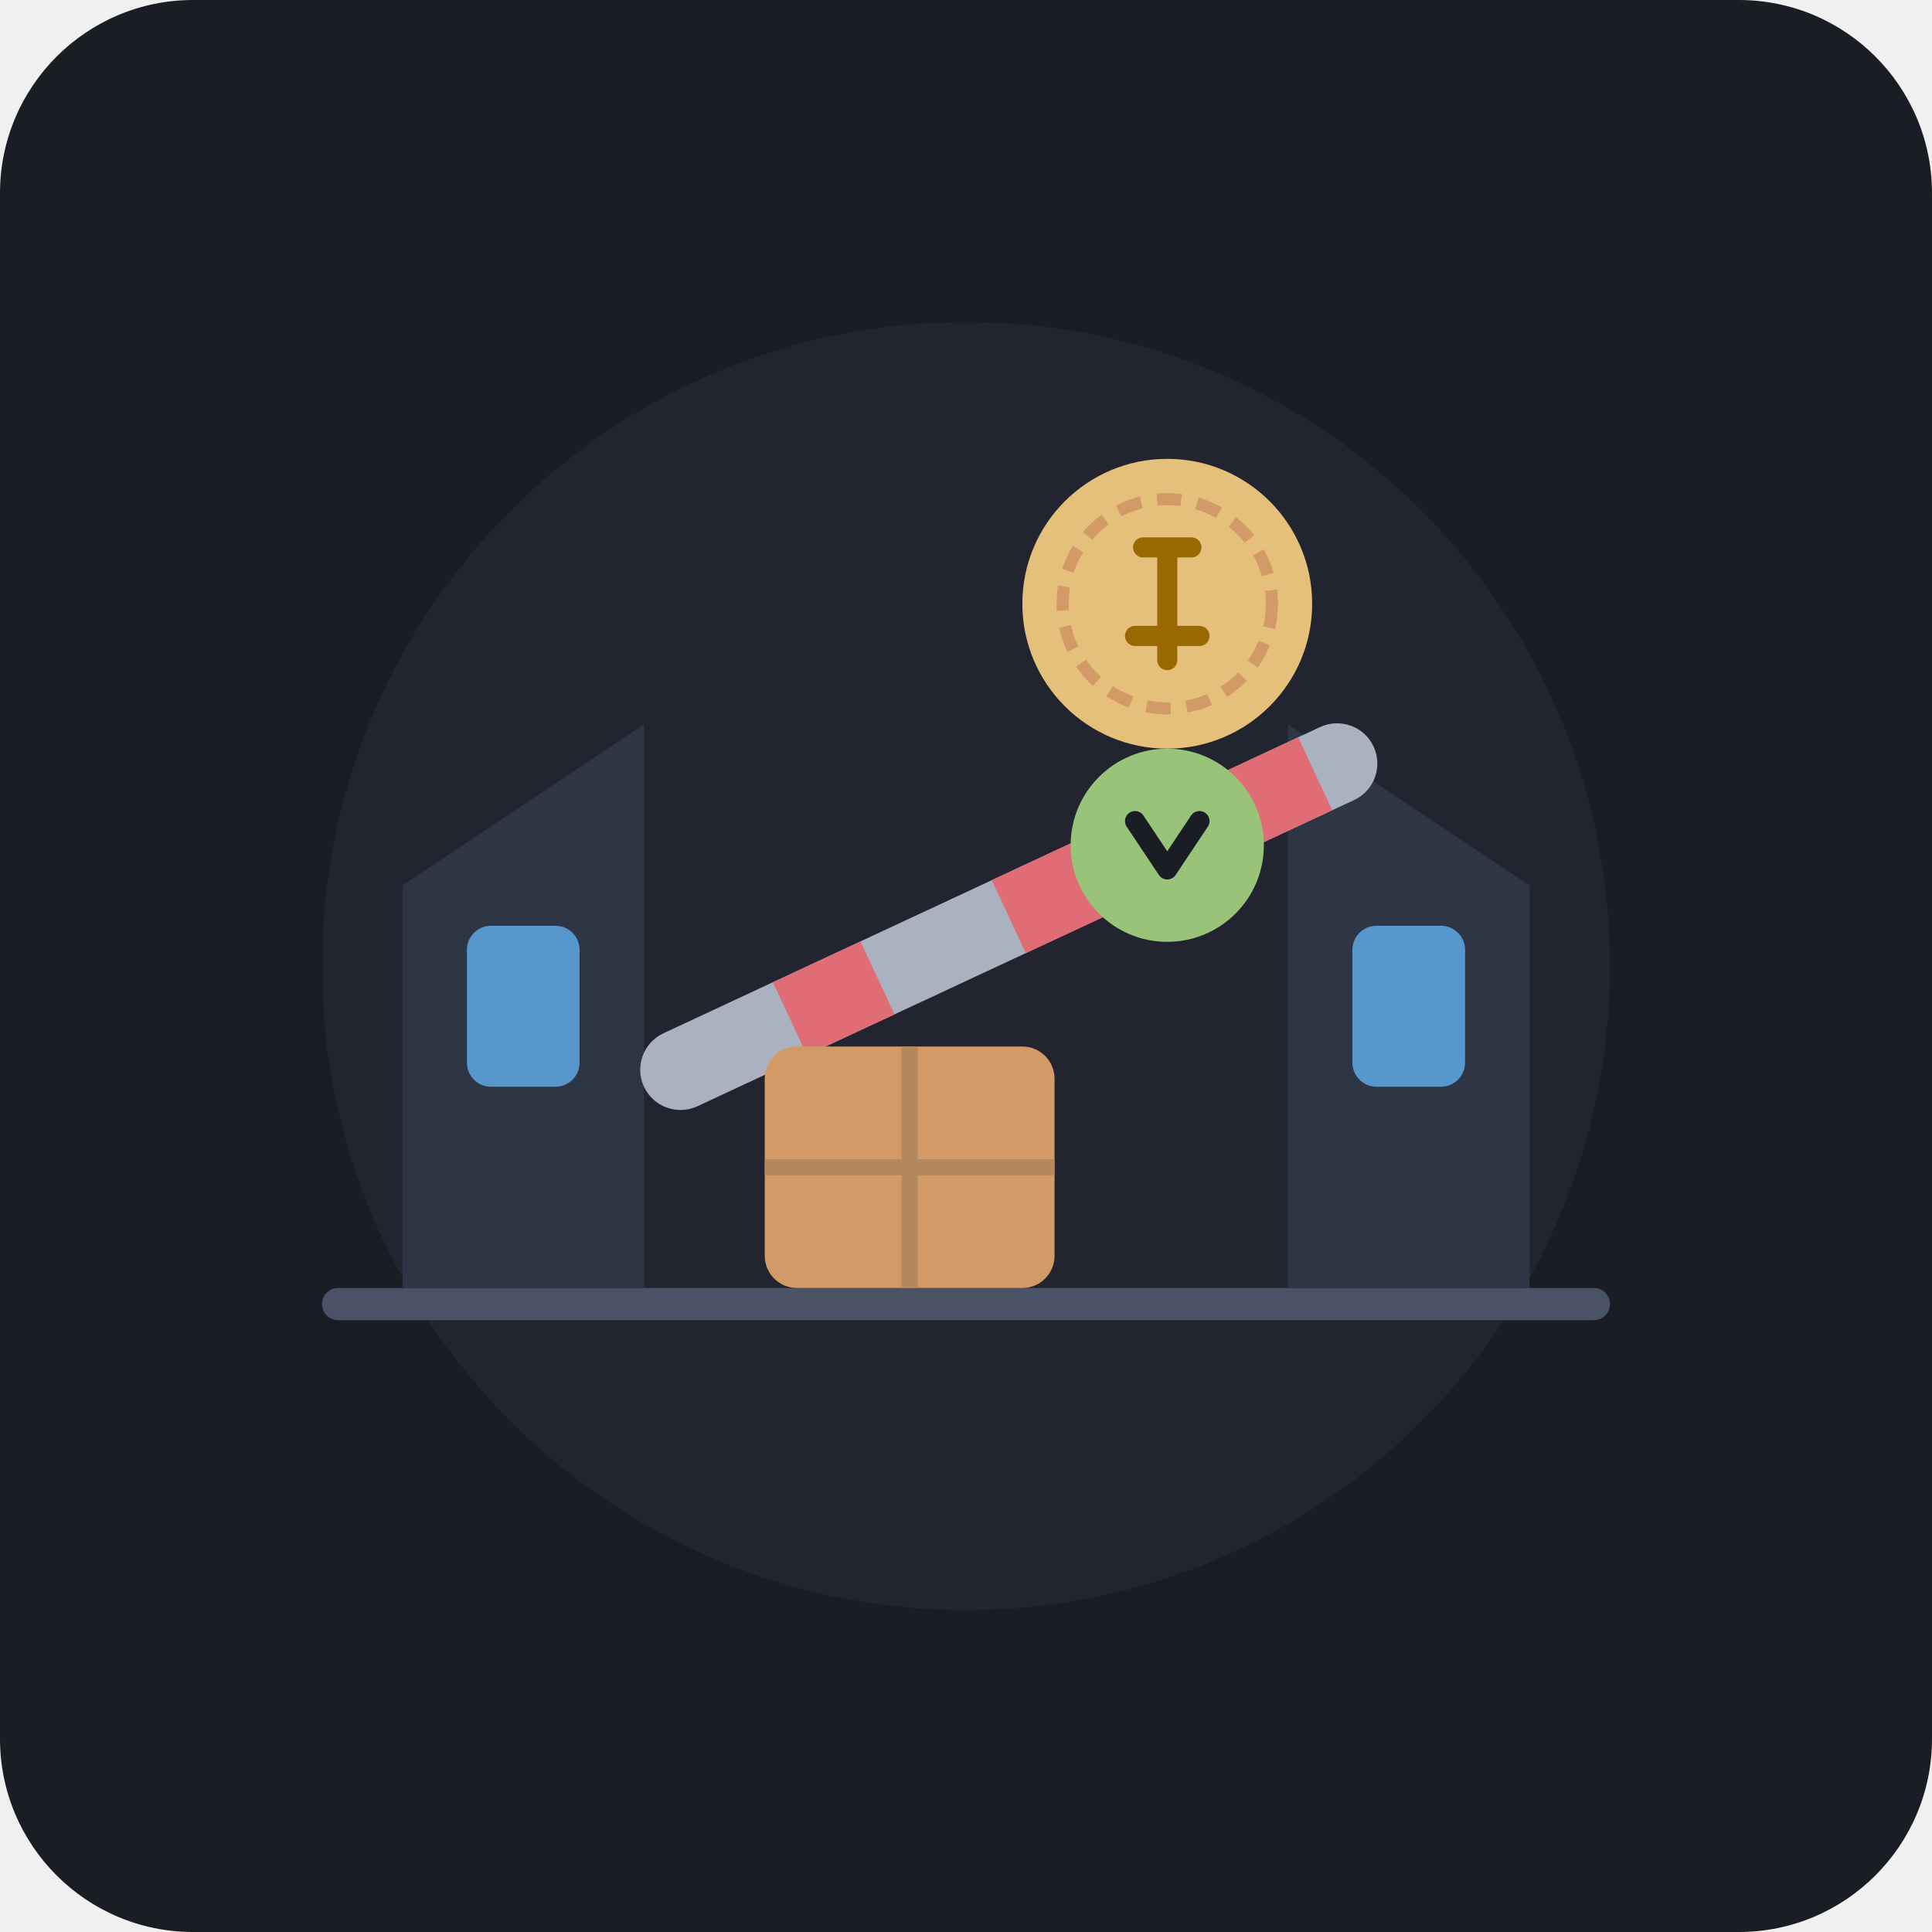
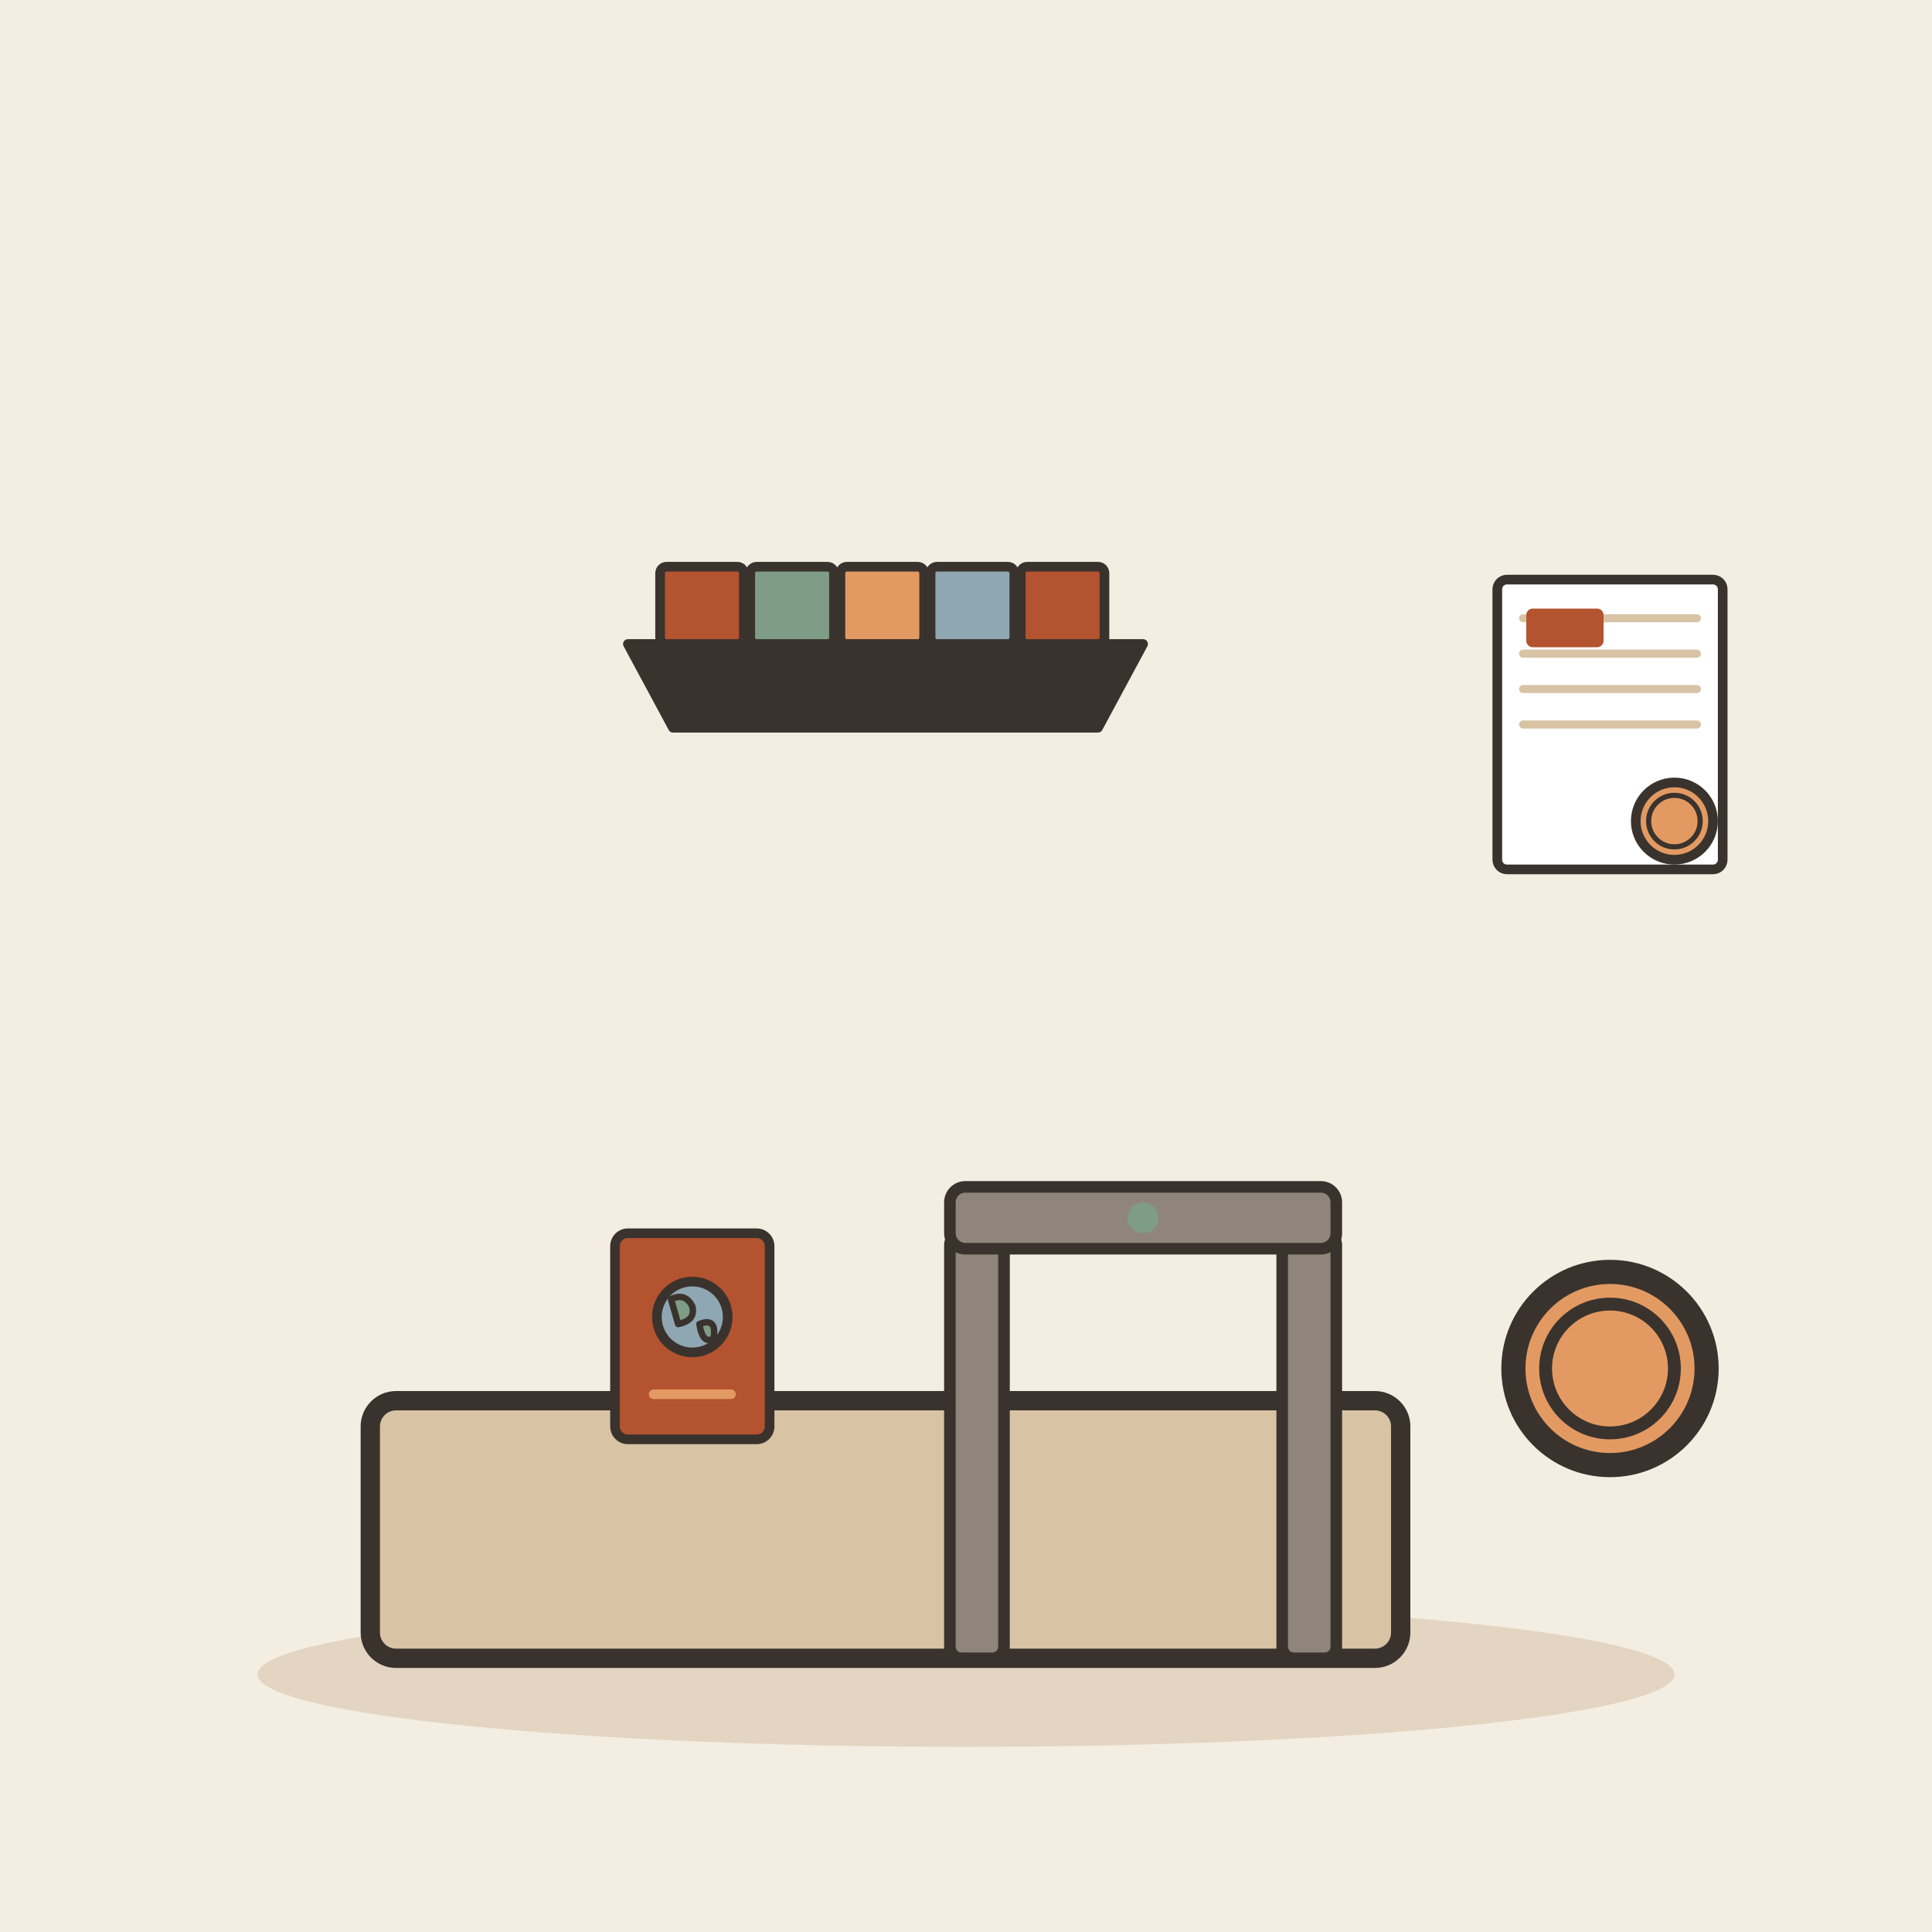
- <svg xmlns="http://www.w3.org/2000/svg" width="240" height="240" viewBox="0 0 240 240">
-   <rect width="240" height="240" rx="24" fill="#1A1D24" />
-   <circle cx="120" cy="120" r="80" fill="#2D323E" opacity="0.4" />
-   <g transform="translate(0, 10)">
-     <rect x="40" y="150" width="160" height="4" rx="2" fill="#4A5265" />
-     <path d="M 50 150 L 50 100 L 80 80 L 80 150 Z" fill="#2E3646" />
-     <rect x="58" y="105" width="14" height="20" rx="3" fill="#61AFEF" opacity="0.8" />
-     <path d="M 160 150 L 160 80 L 190 100 L 190 150 Z" fill="#2E3646" />
-     <rect x="168" y="105" width="14" height="20" rx="3" fill="#61AFEF" opacity="0.8" />
-     <g transform="rotate(-25 80 125)">
-       <rect x="80" y="120" width="100" height="10" rx="5" fill="#ABB2BF" />
-       <rect x="100" y="120" width="12" height="10" fill="#E06C75" />
-       <rect x="130" y="120" width="12" height="10" fill="#E06C75" />
-       <rect x="160" y="120" width="12" height="10" fill="#E06C75" />
+ <svg xmlns="http://www.w3.org/2000/svg" viewBox="0 0 240 240" data-style="editorial">
+   <rect width="240" height="240" fill="#F4EDE2" />
+   <ellipse cx="120" cy="208" rx="88" ry="9" fill="#E3D5C1" />
+   <g transform="translate(110 206) scale(0.8 0.8)">
+     <rect x="-80" y="-40" width="160" height="40" rx="4" fill="#D8C3A5" stroke="#3A332D" stroke-width="3" stroke-linecap="round" stroke-linejoin="round" />
+     <g transform="translate(40 0) scale(0.6 0.6)">
+       <rect x="-50" y="-110" width="14" height="110" rx="3" fill="#8F857A" stroke="#3A332D" stroke-width="3" stroke-linecap="round" stroke-linejoin="round" />
+       <rect x="36" y="-110" width="14" height="110" rx="3" fill="#8F857A" stroke="#3A332D" stroke-width="3" stroke-linecap="round" stroke-linejoin="round" />
+       <rect x="-50" y="-122" width="100" height="16" rx="4" fill="#8F857A" stroke="#3A332D" stroke-width="3" stroke-linecap="round" stroke-linejoin="round" />
+       <circle cx="0" cy="-114" r="4" fill="#7E9C86" />
    </g>
-     <g transform="translate(95, 105)">
-       <rect x="0" y="15" width="36" height="30" rx="4" fill="#D19A66" />
-       <line x1="18" y1="15" x2="18" y2="45" stroke="#B4885C" stroke-width="2" />
-       <line x1="0" y1="30" x2="36" y2="30" stroke="#B4885C" stroke-width="2" />
+     <g transform="translate(-30 -50) scale(0.5 0.5)">
+       <rect x="-24" y="-32" width="48" height="64" rx="4" fill="#B4532F" stroke="#3A332D" stroke-width="3" stroke-linecap="round" stroke-linejoin="round" />
+       <circle cx="0" cy="-6" r="11" fill="#8FA7B3" stroke="#3A332D" stroke-width="3" stroke-linecap="round" stroke-linejoin="round" />
+       <path d="M-6.6 -11.5Q-2.2 -13.7 0 -9.3Q1.1 -4.9 -4.4 -3.8Z" fill="#7E9C86" stroke="#3A332D" stroke-width="2" stroke-linecap="round" stroke-linejoin="round" />
+       <path d="M2.2 -3.8Q7.7 -6 6.6 0.6Q3.3 2.8 2.2 -3.8Z" fill="#7E9C86" stroke="#3A332D" stroke-width="2" stroke-linecap="round" stroke-linejoin="round" />
+       <path d="M-12 18L12 18" stroke="#E39A62" stroke-width="3" stroke-linecap="round" fill="none" />
    </g>
-     <g transform="translate(145, 65)">
-       <circle cx="0" cy="0" r="18" fill="#E5C07B" />
-       <circle cx="0" cy="0" r="13" fill="none" stroke="#D19A66" stroke-width="1.5" stroke-dasharray="3 2" />
-       <path d="M -3 -7 L 3 -7 M 0 -7 L 0 7 M -4 4 L 4 4" stroke="#986801" stroke-width="2.5" stroke-linecap="round" />
+   </g>
+   <g transform="translate(110 80) scale(0.4 0.4)">
+     <path d="M-80 0L80 0L66 26L-66 26Z" fill="#3A332D" stroke="#3A332D" stroke-width="3" stroke-linecap="round" stroke-linejoin="round" />
+     <rect x="-70" y="-24" width="26" height="24" rx="2" fill="#B4532F" stroke="#3A332D" stroke-width="3" stroke-linecap="round" stroke-linejoin="round" />
+     <rect x="-42" y="-24" width="26" height="24" rx="2" fill="#7E9C86" stroke="#3A332D" stroke-width="3" stroke-linecap="round" stroke-linejoin="round" />
+     <rect x="-14" y="-24" width="26" height="24" rx="2" fill="#E39A62" stroke="#3A332D" stroke-width="3" stroke-linecap="round" stroke-linejoin="round" />
+     <rect x="14" y="-24" width="26" height="24" rx="2" fill="#8FA7B3" stroke="#3A332D" stroke-width="3" stroke-linecap="round" stroke-linejoin="round" />
+     <rect x="42" y="-24" width="26" height="24" rx="2" fill="#B4532F" stroke="#3A332D" stroke-width="3" stroke-linecap="round" stroke-linejoin="round" />
+   </g>
+   <circle cx="200" cy="170" r="12" fill="#E39A62" stroke="#3A332D" stroke-width="3" stroke-linecap="round" stroke-linejoin="round" />
+   <circle cx="200" cy="170" r="8" fill="none" stroke="#3A332D" stroke-linecap="round" stroke-linejoin="round" stroke-width="1.6" />
+   <g transform="translate(200 90) scale(0.4 0.4)">
+     <g transform="translate(0 0)">
+       <rect x="-35" y="-45" width="70" height="90" rx="3" fill="#FFFFFF" stroke="#3A332D" stroke-width="3" stroke-linecap="round" stroke-linejoin="round" />
+       <path d="M-27 -33L27 -33" stroke="#D8C3A5" stroke-width="2.5" stroke-linecap="round" fill="none" />
+       <path d="M-27 -22L27 -22" stroke="#D8C3A5" stroke-width="2.5" stroke-linecap="round" fill="none" />
+       <path d="M-27 -11L27 -11" stroke="#D8C3A5" stroke-width="2.5" stroke-linecap="round" fill="none" />
+       <path d="M-27 0L27 0" stroke="#D8C3A5" stroke-width="2.5" stroke-linecap="round" fill="none" />
    </g>
-     <g transform="translate(145, 95)">
-       <circle cx="0" cy="0" r="12" fill="#98C379" />
-       <path d="M -4 -3 L 0 3 L 4 -3" fill="none" stroke="#1A1D24" stroke-width="2.5" stroke-linecap="round" stroke-linejoin="round" />
+     <circle cx="20" cy="30" r="12" fill="#E39A62" stroke="#3A332D" stroke-width="3" stroke-linecap="round" stroke-linejoin="round" />
+     <circle cx="20" cy="30" r="8" fill="none" stroke="#3A332D" stroke-linecap="round" stroke-linejoin="round" stroke-width="1.6" />
+     <g transform="translate(-14 -30)">
+       <rect x="-12" y="-6" width="24" height="12" rx="2" fill="#B4532F" />
    </g>
  </g>
</svg>
